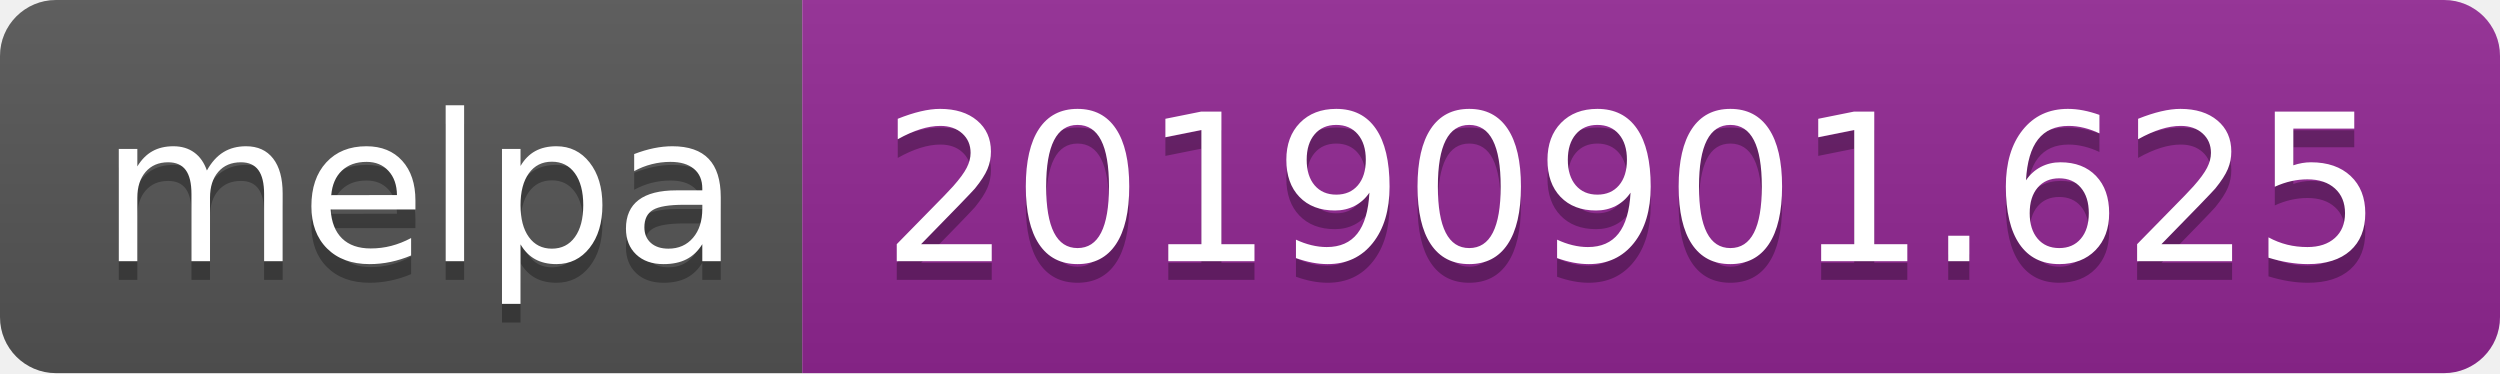
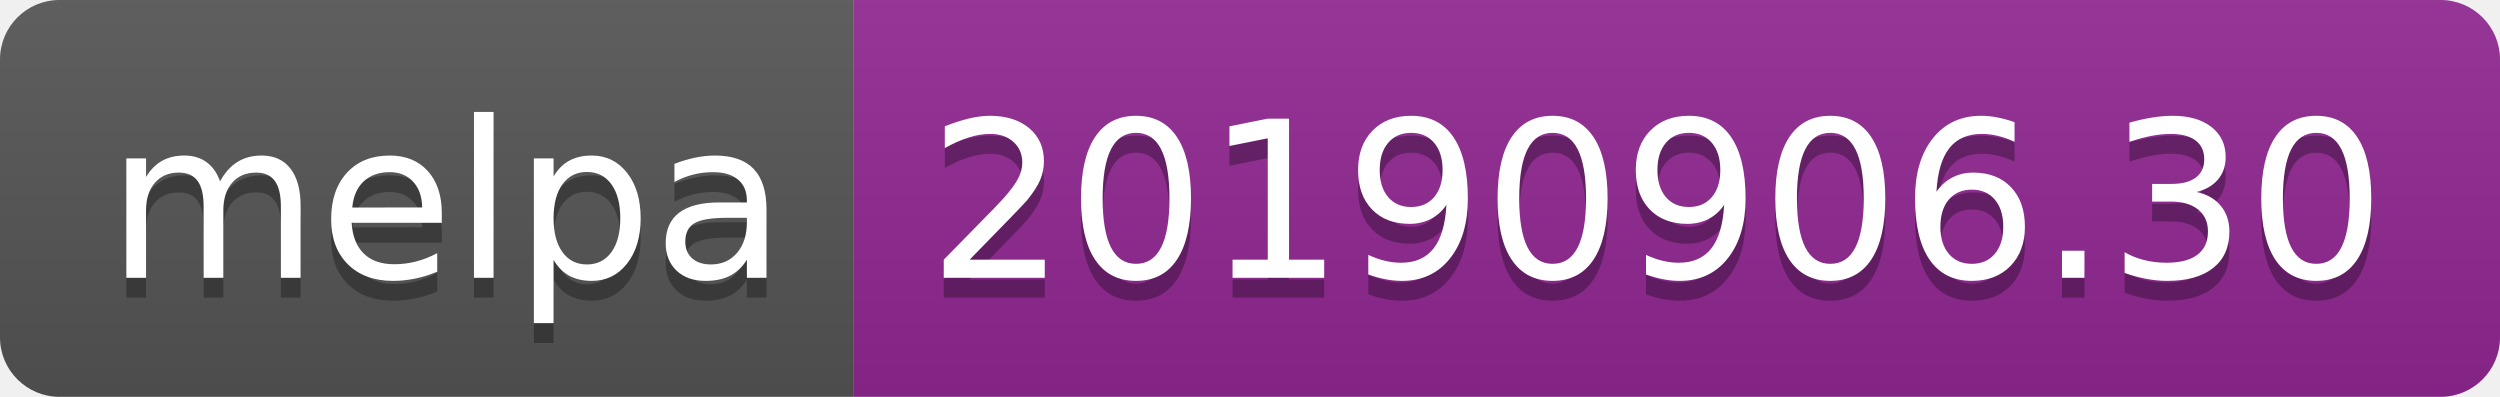
- <svg xmlns="http://www.w3.org/2000/svg" width="134" height="20">
+ <svg xmlns="http://www.w3.org/2000/svg" width="126" height="20">
  <linearGradient id="b" x2="0" y2="100%">
    <stop offset="0" stop-color="#bbb" stop-opacity=".1" />
    <stop offset="1" stop-opacity=".1" />
  </linearGradient>
  <clipPath id="a">
-     <rect width="134" height="20" rx="3" fill="#fff" />
+     <rect width="126" height="20" rx="3" fill="#fff" />
  </clipPath>
  <g clip-path="url(#a)">
    <path fill="#555" d="M0 0h43v20H0z" />
-     <path fill="#922793" d="M43 0h91v20H43z" />
-     <path fill="url(#b)" d="M0 0h134v20H0z" />
+     <path fill="#922793" d="M43 0h83v20H43z" />
+     <path fill="url(#b)" d="M0 0h126v20H0z" />
  </g>
  <g fill="#fff" text-anchor="middle" font-family="DejaVu Sans,Verdana,Geneva,sans-serif" font-size="110">
    <text x="225" y="150" fill="#010101" fill-opacity=".3" transform="scale(.1)" textLength="330">melpa</text>
    <text x="225" y="140" transform="scale(.1)" textLength="330">melpa</text>
-     <text x="875" y="150" fill="#010101" fill-opacity=".3" transform="scale(.1)" textLength="810">20190901.625</text>
-     <text x="875" y="140" transform="scale(.1)" textLength="810">20190901.625</text>
+     <text x="835" y="150" fill="#010101" fill-opacity=".3" transform="scale(.1)" textLength="730">20190906.30</text>
+     <text x="835" y="140" transform="scale(.1)" textLength="730">20190906.30</text>
  </g>
</svg>
